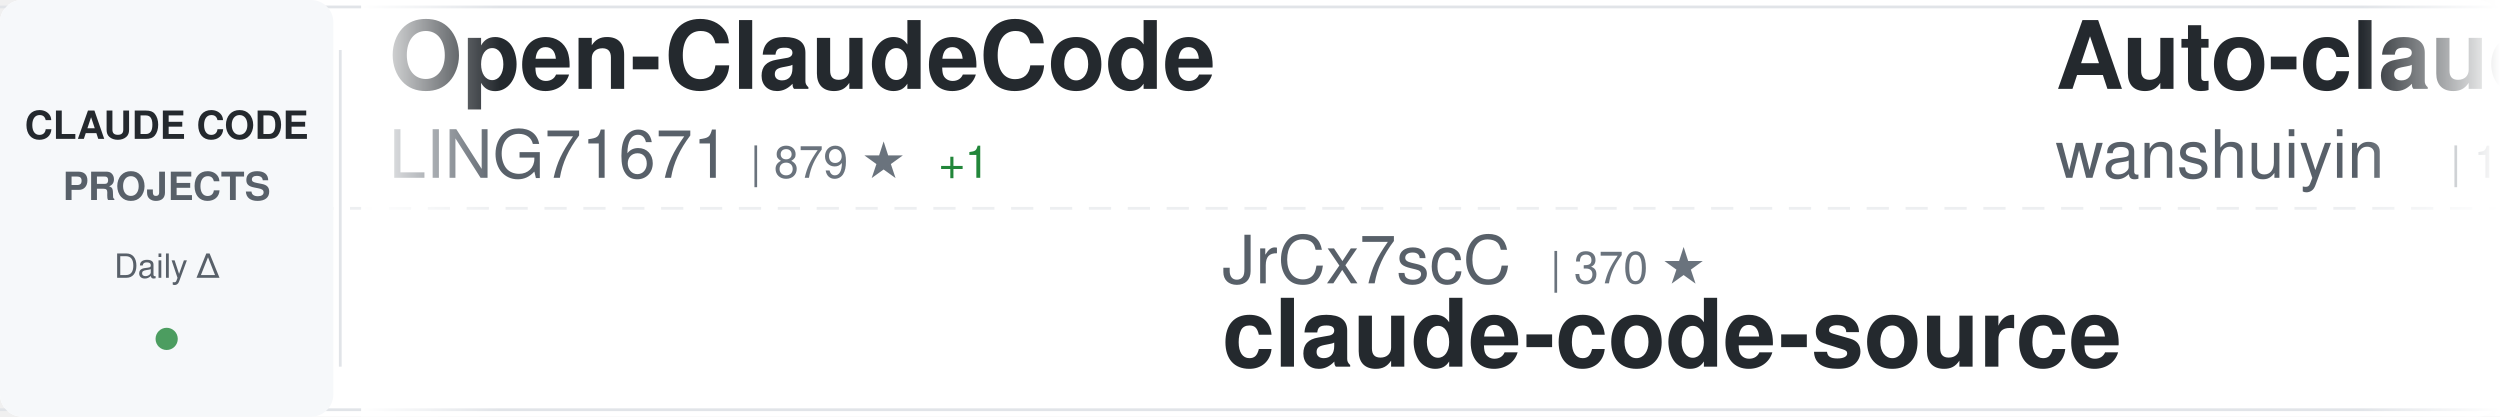
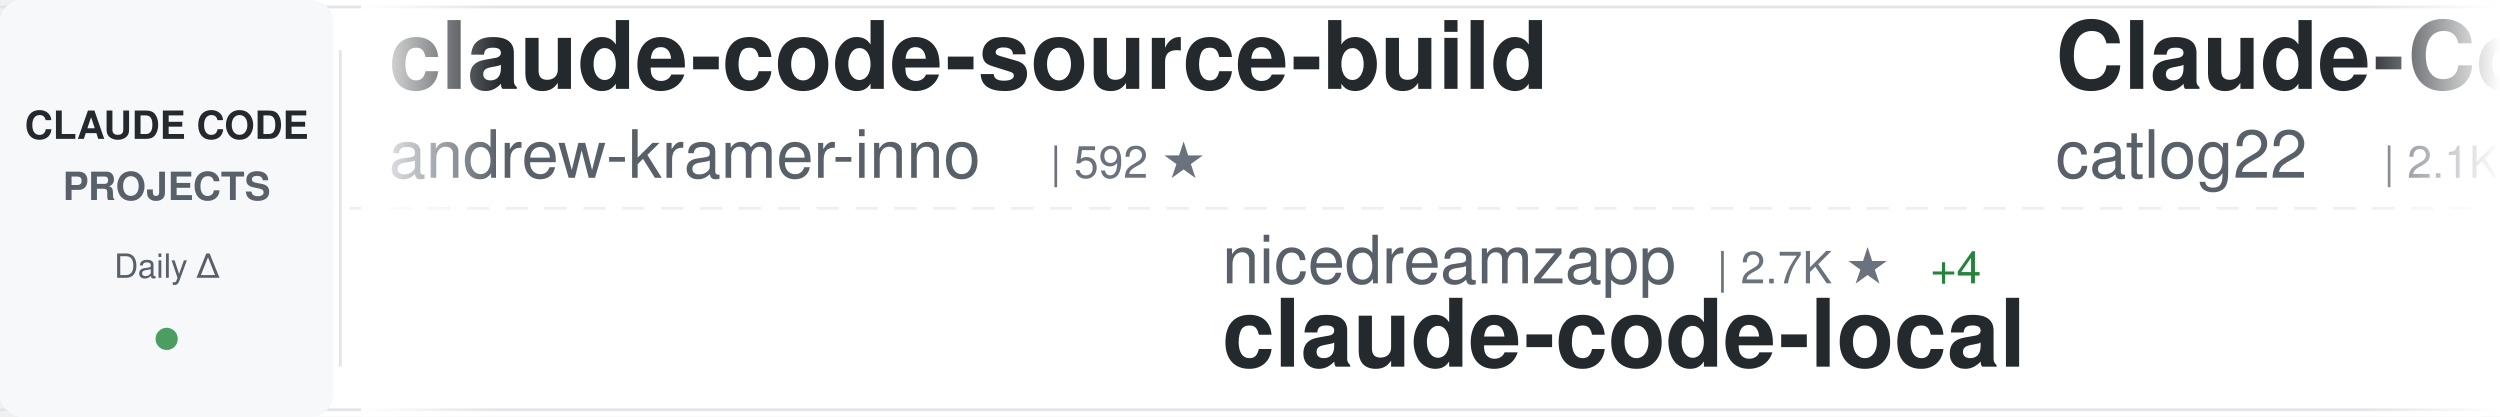
<svg xmlns="http://www.w3.org/2000/svg" width="900" height="150">
  <defs>
    <linearGradient id="awesomeLeftFade" x1="0%" y1="0%" x2="100%" y2="0%">
      <stop offset="0%" style="stop-color:#ffffff;stop-opacity:1" />
      <stop offset="100%" style="stop-color:#ffffff;stop-opacity:0" />
    </linearGradient>
    <linearGradient id="awesomeRightFade" x1="0%" y1="0%" x2="100%" y2="0%">
      <stop offset="0%" style="stop-color:#ffffff;stop-opacity:0" />
      <stop offset="100%" style="stop-color:#ffffff;stop-opacity:1" />
    </linearGradient>
  </defs>
  <rect width="900" height="150" fill="#ffffff" rx="8" />
  <rect x="0" y="2" width="900" height="1" fill="#e1e4e8" />
  <rect x="0" y="147" width="900" height="1" fill="#e1e4e8" />
  <line x1="0" y1="75" x2="900" y2="75" stroke="#e1e4e8" stroke-width="1" stroke-dasharray="8 6" opacity="0.6" />
  <rect x="0" y="0" width="120" height="150" fill="#f6f8fa" rx="8" />
  <text x="60" y="50" font-family="-apple-system, BlinkMacSystemFont, 'Segoe UI', Helvetica, Arial, sans-serif" font-size="14" font-weight="600" fill="#24292e" text-anchor="middle">CLAUDE CODE</text>
  <text x="60" y="72" font-family="-apple-system, BlinkMacSystemFont, 'Segoe UI', Helvetica, Arial, sans-serif" font-size="14" font-weight="600" fill="#586069" text-anchor="middle">PROJECTS</text>
  <text x="60" y="100" font-family="-apple-system, BlinkMacSystemFont, 'Segoe UI', Helvetica, Arial, sans-serif" font-size="12" font-weight="500" fill="#586069" text-anchor="middle">Daily Δ</text>
  <circle cx="60" cy="122" r="4" fill="#22863a" opacity="0.8" />
  <rect x="122" y="18" width="1" height="114" fill="#e1e4e8" />
  <clipPath id="awesomeTickerClip">
    <rect x="130" y="0" width="770" height="150" />
  </clipPath>
  <g clip-path="url(#awesomeTickerClip)">
    <g id="awesomeTickerItems">
      <animateTransform attributeName="transform" attributeType="XML" type="translate" from="0 0" to="-3000 0" dur="54s" repeatCount="indefinite" />
      <g transform="translate(0, 0)">
-         <text x="140" y="32" font-family="-apple-system, BlinkMacSystemFont, 'Segoe UI', Helvetica, Arial, sans-serif" font-size="34" font-weight="600" fill="#24292e">Open-ClaudeCode</text>
-         <text x="140" y="64" font-family="-apple-system, BlinkMacSystemFont, 'Segoe UI', Helvetica, Arial, sans-serif" font-size="24" font-weight="400" fill="#586069">LING71671</text>
-         <text x="270" y="64" font-family="-apple-system, BlinkMacSystemFont, 'Segoe UI', Helvetica, Arial, sans-serif" font-size="16" font-weight="500" fill="#6a737d">| 879 ★</text>
-         <text x="338" y="64" font-family="-apple-system, BlinkMacSystemFont, 'Segoe UI', Helvetica, Arial, sans-serif" font-size="16" font-weight="500" fill="#22863a"> +1</text>
+         <text x="140" y="32" font-family="-apple-system, BlinkMacSystemFont, 'Segoe UI', Helvetica, Arial, sans-serif" font-size="34" font-weight="600" fill="#24292e">claude-code-source-build</text>
+         <text x="140" y="64" font-family="-apple-system, BlinkMacSystemFont, 'Segoe UI', Helvetica, Arial, sans-serif" font-size="24" font-weight="400" fill="#586069">andrew-kramer-inno</text>
+         <text x="378" y="64" font-family="-apple-system, BlinkMacSystemFont, 'Segoe UI', Helvetica, Arial, sans-serif" font-size="16" font-weight="500" fill="#6a737d">| 592 ★</text>
      </g>
      <g transform="translate(300, 0)">
-         <text x="140" y="102" font-family="-apple-system, BlinkMacSystemFont, 'Segoe UI', Helvetica, Arial, sans-serif" font-size="24" font-weight="400" fill="#586069">JrCx7scC</text>
-         <text x="258" y="102" font-family="-apple-system, BlinkMacSystemFont, 'Segoe UI', Helvetica, Arial, sans-serif" font-size="16" font-weight="500" fill="#6a737d">| 370 ★</text>
+         <text x="140" y="102" font-family="-apple-system, BlinkMacSystemFont, 'Segoe UI', Helvetica, Arial, sans-serif" font-size="24" font-weight="400" fill="#586069">nicedreamzapp</text>
+         <text x="318" y="102" font-family="-apple-system, BlinkMacSystemFont, 'Segoe UI', Helvetica, Arial, sans-serif" font-size="16" font-weight="500" fill="#6a737d">| 2.7K ★</text>
+         <text x="395" y="102" font-family="-apple-system, BlinkMacSystemFont, 'Segoe UI', Helvetica, Arial, sans-serif" font-size="16" font-weight="500" fill="#22863a"> +4</text>
+         <text x="140" y="132" font-family="-apple-system, BlinkMacSystemFont, 'Segoe UI', Helvetica, Arial, sans-serif" font-size="34" font-weight="600" fill="#24292e">claude-code-local</text>
+       </g>
+       <g transform="translate(600, 0)">
+         <text x="140" y="32" font-family="-apple-system, BlinkMacSystemFont, 'Segoe UI', Helvetica, Arial, sans-serif" font-size="34" font-weight="600" fill="#24292e">Claude-Code-Workflow</text>
+         <text x="140" y="64" font-family="-apple-system, BlinkMacSystemFont, 'Segoe UI', Helvetica, Arial, sans-serif" font-size="24" font-weight="400" fill="#586069">catlog22</text>
+         <text x="258" y="64" font-family="-apple-system, BlinkMacSystemFont, 'Segoe UI', Helvetica, Arial, sans-serif" font-size="16" font-weight="500" fill="#6a737d">| 2.1K ★</text>
+         <text x="335" y="64" font-family="-apple-system, BlinkMacSystemFont, 'Segoe UI', Helvetica, Arial, sans-serif" font-size="16" font-weight="500" fill="#22863a"> +2</text>
+       </g>
+       <g transform="translate(900, 0)">
+         <text x="140" y="102" font-family="-apple-system, BlinkMacSystemFont, 'Segoe UI', Helvetica, Arial, sans-serif" font-size="24" font-weight="400" fill="#586069">Donchitos</text>
+         <text x="270" y="102" font-family="-apple-system, BlinkMacSystemFont, 'Segoe UI', Helvetica, Arial, sans-serif" font-size="16" font-weight="500" fill="#6a737d">| 21.5K ★</text>
+         <text x="356" y="102" font-family="-apple-system, BlinkMacSystemFont, 'Segoe UI', Helvetica, Arial, sans-serif" font-size="16" font-weight="500" fill="#22863a"> +61</text>
+         <text x="140" y="132" font-family="-apple-system, BlinkMacSystemFont, 'Segoe UI', Helvetica, Arial, sans-serif" font-size="34" font-weight="600" fill="#24292e">Claude-Code-Game-Studios</text>
+       </g>
+       <g transform="translate(1200, 0)">
+         <text x="140" y="32" font-family="-apple-system, BlinkMacSystemFont, 'Segoe UI', Helvetica, Arial, sans-serif" font-size="34" font-weight="600" fill="#24292e">skills</text>
+         <text x="140" y="64" font-family="-apple-system, BlinkMacSystemFont, 'Segoe UI', Helvetica, Arial, sans-serif" font-size="24" font-weight="400" fill="#586069">anthropics</text>
+         <text x="282" y="64" font-family="-apple-system, BlinkMacSystemFont, 'Segoe UI', Helvetica, Arial, sans-serif" font-size="16" font-weight="500" fill="#6a737d">| 149.8K ★</text>
+         <text x="377" y="64" font-family="-apple-system, BlinkMacSystemFont, 'Segoe UI', Helvetica, Arial, sans-serif" font-size="16" font-weight="500" fill="#22863a"> +500</text>
+       </g>
+       <g transform="translate(1500, 0)">
+         <text x="140" y="102" font-family="-apple-system, BlinkMacSystemFont, 'Segoe UI', Helvetica, Arial, sans-serif" font-size="24" font-weight="400" fill="#586069">frankbria</text>
+         <text x="270" y="102" font-family="-apple-system, BlinkMacSystemFont, 'Segoe UI', Helvetica, Arial, sans-serif" font-size="16" font-weight="500" fill="#6a737d">| 9.3K ★</text>
+         <text x="347" y="102" font-family="-apple-system, BlinkMacSystemFont, 'Segoe UI', Helvetica, Arial, sans-serif" font-size="16" font-weight="500" fill="#22863a"> +4</text>
+         <text x="140" y="132" font-family="-apple-system, BlinkMacSystemFont, 'Segoe UI', Helvetica, Arial, sans-serif" font-size="34" font-weight="600" fill="#24292e">ralph-claude-code</text>
+       </g>
+       <g transform="translate(1800, 0)">
+         <text x="140" y="32" font-family="-apple-system, BlinkMacSystemFont, 'Segoe UI', Helvetica, Arial, sans-serif" font-size="34" font-weight="600" fill="#24292e">claude-code-book</text>
+         <text x="140" y="64" font-family="-apple-system, BlinkMacSystemFont, 'Segoe UI', Helvetica, Arial, sans-serif" font-size="24" font-weight="400" fill="#586069">lintsinghua</text>
+         <text x="294" y="64" font-family="-apple-system, BlinkMacSystemFont, 'Segoe UI', Helvetica, Arial, sans-serif" font-size="16" font-weight="500" fill="#6a737d">| 3.6K ★</text>
+         <text x="371" y="64" font-family="-apple-system, BlinkMacSystemFont, 'Segoe UI', Helvetica, Arial, sans-serif" font-size="16" font-weight="500" fill="#22863a"> +10</text>
+       </g>
+       <g transform="translate(2100, 0)">
+         <text x="140" y="102" font-family="-apple-system, BlinkMacSystemFont, 'Segoe UI', Helvetica, Arial, sans-serif" font-size="24" font-weight="400" fill="#586069">hangsman</text>
+         <text x="258" y="102" font-family="-apple-system, BlinkMacSystemFont, 'Segoe UI', Helvetica, Arial, sans-serif" font-size="16" font-weight="500" fill="#6a737d">| 784 ★</text>
        <text x="140" y="132" font-family="-apple-system, BlinkMacSystemFont, 'Segoe UI', Helvetica, Arial, sans-serif" font-size="34" font-weight="600" fill="#24292e">claude-code-source</text>
      </g>
-       <g transform="translate(600, 0)">
-         <text x="140" y="32" font-family="-apple-system, BlinkMacSystemFont, 'Segoe UI', Helvetica, Arial, sans-serif" font-size="34" font-weight="600" fill="#24292e">Auto-claude-code-researc...</text>
-         <text x="140" y="64" font-family="-apple-system, BlinkMacSystemFont, 'Segoe UI', Helvetica, Arial, sans-serif" font-size="24" font-weight="400" fill="#586069">wanshuiyin</text>
-         <text x="282" y="64" font-family="-apple-system, BlinkMacSystemFont, 'Segoe UI', Helvetica, Arial, sans-serif" font-size="16" font-weight="500" fill="#6a737d">| 12.0K ★</text>
-         <text x="368" y="64" font-family="-apple-system, BlinkMacSystemFont, 'Segoe UI', Helvetica, Arial, sans-serif" font-size="16" font-weight="500" fill="#22863a"> +61</text>
+       <g transform="translate(2400, 0)">
+         <text x="140" y="32" font-family="-apple-system, BlinkMacSystemFont, 'Segoe UI', Helvetica, Arial, sans-serif" font-size="34" font-weight="600" fill="#24292e">Claude-code</text>
+         <text x="140" y="64" font-family="-apple-system, BlinkMacSystemFont, 'Segoe UI', Helvetica, Arial, sans-serif" font-size="24" font-weight="400" fill="#586069">fazxes</text>
+         <text x="234" y="64" font-family="-apple-system, BlinkMacSystemFont, 'Segoe UI', Helvetica, Arial, sans-serif" font-size="16" font-weight="500" fill="#6a737d">| 221 ★</text>
      </g>
-       <g transform="translate(900, 0)">
-         <text x="140" y="102" font-family="-apple-system, BlinkMacSystemFont, 'Segoe UI', Helvetica, Arial, sans-serif" font-size="24" font-weight="400" fill="#586069">edmund-io</text>
-         <text x="270" y="102" font-family="-apple-system, BlinkMacSystemFont, 'Segoe UI', Helvetica, Arial, sans-serif" font-size="16" font-weight="500" fill="#6a737d">| 1.5K ★</text>
-         <text x="347" y="102" font-family="-apple-system, BlinkMacSystemFont, 'Segoe UI', Helvetica, Arial, sans-serif" font-size="16" font-weight="500" fill="#22863a"> +1</text>
-         <text x="140" y="132" font-family="-apple-system, BlinkMacSystemFont, 'Segoe UI', Helvetica, Arial, sans-serif" font-size="34" font-weight="600" fill="#24292e">edmunds-claude-code</text>
+       <g transform="translate(2700, 0)">
+         <text x="140" y="102" font-family="-apple-system, BlinkMacSystemFont, 'Segoe UI', Helvetica, Arial, sans-serif" font-size="24" font-weight="400" fill="#586069">AprilNEA</text>
+         <text x="258" y="102" font-family="-apple-system, BlinkMacSystemFont, 'Segoe UI', Helvetica, Arial, sans-serif" font-size="16" font-weight="500" fill="#6a737d">| 385 ★</text>
+         <text x="140" y="132" font-family="-apple-system, BlinkMacSystemFont, 'Segoe UI', Helvetica, Arial, sans-serif" font-size="34" font-weight="600" fill="#24292e">claude-code-source</text>
      </g>
-       <g transform="translate(1200, 0)">
-         <text x="140" y="32" font-family="-apple-system, BlinkMacSystemFont, 'Segoe UI', Helvetica, Arial, sans-serif" font-size="34" font-weight="600" fill="#24292e">claude-code-templates</text>
-         <text x="140" y="64" font-family="-apple-system, BlinkMacSystemFont, 'Segoe UI', Helvetica, Arial, sans-serif" font-size="24" font-weight="400" fill="#586069">davila7</text>
-         <text x="246" y="64" font-family="-apple-system, BlinkMacSystemFont, 'Segoe UI', Helvetica, Arial, sans-serif" font-size="16" font-weight="500" fill="#6a737d">| 28.0K ★</text>
-         <text x="332" y="64" font-family="-apple-system, BlinkMacSystemFont, 'Segoe UI', Helvetica, Arial, sans-serif" font-size="16" font-weight="500" fill="#22863a"> +63</text>
+       <g transform="translate(3000, 0)">
+         <text x="140" y="32" font-family="-apple-system, BlinkMacSystemFont, 'Segoe UI', Helvetica, Arial, sans-serif" font-size="34" font-weight="600" fill="#24292e">claude-code-source-build</text>
+         <text x="140" y="64" font-family="-apple-system, BlinkMacSystemFont, 'Segoe UI', Helvetica, Arial, sans-serif" font-size="24" font-weight="400" fill="#586069">andrew-kramer-inno</text>
+         <text x="378" y="64" font-family="-apple-system, BlinkMacSystemFont, 'Segoe UI', Helvetica, Arial, sans-serif" font-size="16" font-weight="500" fill="#6a737d">| 592 ★</text>
      </g>
-       <g transform="translate(1500, 0)">
-         <text x="140" y="102" font-family="-apple-system, BlinkMacSystemFont, 'Segoe UI', Helvetica, Arial, sans-serif" font-size="24" font-weight="400" fill="#586069">ghuntley</text>
-         <text x="258" y="102" font-family="-apple-system, BlinkMacSystemFont, 'Segoe UI', Helvetica, Arial, sans-serif" font-size="16" font-weight="500" fill="#6a737d">| 982 ★</text>
-         <text x="140" y="132" font-family="-apple-system, BlinkMacSystemFont, 'Segoe UI', Helvetica, Arial, sans-serif" font-size="34" font-weight="600" fill="#24292e">claude-code-source-code-...</text>
+       <g transform="translate(3300, 0)">
+         <text x="140" y="102" font-family="-apple-system, BlinkMacSystemFont, 'Segoe UI', Helvetica, Arial, sans-serif" font-size="24" font-weight="400" fill="#586069">nicedreamzapp</text>
+         <text x="318" y="102" font-family="-apple-system, BlinkMacSystemFont, 'Segoe UI', Helvetica, Arial, sans-serif" font-size="16" font-weight="500" fill="#6a737d">| 2.7K ★</text>
+         <text x="395" y="102" font-family="-apple-system, BlinkMacSystemFont, 'Segoe UI', Helvetica, Arial, sans-serif" font-size="16" font-weight="500" fill="#22863a"> +4</text>
+         <text x="140" y="132" font-family="-apple-system, BlinkMacSystemFont, 'Segoe UI', Helvetica, Arial, sans-serif" font-size="34" font-weight="600" fill="#24292e">claude-code-local</text>
      </g>
-       <g transform="translate(1800, 0)">
-         <text x="140" y="32" font-family="-apple-system, BlinkMacSystemFont, 'Segoe UI', Helvetica, Arial, sans-serif" font-size="34" font-weight="600" fill="#24292e">claude-howto</text>
-         <text x="140" y="64" font-family="-apple-system, BlinkMacSystemFont, 'Segoe UI', Helvetica, Arial, sans-serif" font-size="24" font-weight="400" fill="#586069">luongnv89</text>
-         <text x="270" y="64" font-family="-apple-system, BlinkMacSystemFont, 'Segoe UI', Helvetica, Arial, sans-serif" font-size="16" font-weight="500" fill="#6a737d">| 36.9K ★</text>
-         <text x="356" y="64" font-family="-apple-system, BlinkMacSystemFont, 'Segoe UI', Helvetica, Arial, sans-serif" font-size="16" font-weight="500" fill="#22863a"> +219</text>
+       <g transform="translate(3600, 0)">
+         <text x="140" y="32" font-family="-apple-system, BlinkMacSystemFont, 'Segoe UI', Helvetica, Arial, sans-serif" font-size="34" font-weight="600" fill="#24292e">Claude-Code-Workflow</text>
+         <text x="140" y="64" font-family="-apple-system, BlinkMacSystemFont, 'Segoe UI', Helvetica, Arial, sans-serif" font-size="24" font-weight="400" fill="#586069">catlog22</text>
+         <text x="258" y="64" font-family="-apple-system, BlinkMacSystemFont, 'Segoe UI', Helvetica, Arial, sans-serif" font-size="16" font-weight="500" fill="#6a737d">| 2.1K ★</text>
+         <text x="335" y="64" font-family="-apple-system, BlinkMacSystemFont, 'Segoe UI', Helvetica, Arial, sans-serif" font-size="16" font-weight="500" fill="#22863a"> +2</text>
      </g>
-       <g transform="translate(2100, 0)">
+       <g transform="translate(3900, 0)">
        <text x="140" y="102" font-family="-apple-system, BlinkMacSystemFont, 'Segoe UI', Helvetica, Arial, sans-serif" font-size="24" font-weight="400" fill="#586069">Donchitos</text>
        <text x="270" y="102" font-family="-apple-system, BlinkMacSystemFont, 'Segoe UI', Helvetica, Arial, sans-serif" font-size="16" font-weight="500" fill="#6a737d">| 21.5K ★</text>
-         <text x="356" y="102" font-family="-apple-system, BlinkMacSystemFont, 'Segoe UI', Helvetica, Arial, sans-serif" font-size="16" font-weight="500" fill="#22863a"> +60</text>
+         <text x="356" y="102" font-family="-apple-system, BlinkMacSystemFont, 'Segoe UI', Helvetica, Arial, sans-serif" font-size="16" font-weight="500" fill="#22863a"> +61</text>
        <text x="140" y="132" font-family="-apple-system, BlinkMacSystemFont, 'Segoe UI', Helvetica, Arial, sans-serif" font-size="34" font-weight="600" fill="#24292e">Claude-Code-Game-Studios</text>
-       </g>
-       <g transform="translate(2400, 0)">
-         <text x="140" y="32" font-family="-apple-system, BlinkMacSystemFont, 'Segoe UI', Helvetica, Arial, sans-serif" font-size="34" font-weight="600" fill="#24292e">claude-code-source-code</text>
-         <text x="140" y="64" font-family="-apple-system, BlinkMacSystemFont, 'Segoe UI', Helvetica, Arial, sans-serif" font-size="24" font-weight="400" fill="#586069">777genius</text>
-         <text x="270" y="64" font-family="-apple-system, BlinkMacSystemFont, 'Segoe UI', Helvetica, Arial, sans-serif" font-size="16" font-weight="500" fill="#6a737d">| 915 ★</text>
-         <text x="338" y="64" font-family="-apple-system, BlinkMacSystemFont, 'Segoe UI', Helvetica, Arial, sans-serif" font-size="16" font-weight="500" fill="#22863a"> +2</text>
-       </g>
-       <g transform="translate(2700, 0)">
-         <text x="140" y="102" font-family="-apple-system, BlinkMacSystemFont, 'Segoe UI', Helvetica, Arial, sans-serif" font-size="24" font-weight="400" fill="#586069">lorryjovens-hub</text>
-         <text x="342" y="102" font-family="-apple-system, BlinkMacSystemFont, 'Segoe UI', Helvetica, Arial, sans-serif" font-size="16" font-weight="500" fill="#6a737d">| 1.6K ★</text>
-         <text x="419" y="102" font-family="-apple-system, BlinkMacSystemFont, 'Segoe UI', Helvetica, Arial, sans-serif" font-size="16" font-weight="500" fill="#22863a"> +2</text>
-         <text x="140" y="132" font-family="-apple-system, BlinkMacSystemFont, 'Segoe UI', Helvetica, Arial, sans-serif" font-size="34" font-weight="600" fill="#24292e">claude-code-rust</text>
-       </g>
-       <g transform="translate(3000, 0)">
-         <text x="140" y="32" font-family="-apple-system, BlinkMacSystemFont, 'Segoe UI', Helvetica, Arial, sans-serif" font-size="34" font-weight="600" fill="#24292e">Open-ClaudeCode</text>
-         <text x="140" y="64" font-family="-apple-system, BlinkMacSystemFont, 'Segoe UI', Helvetica, Arial, sans-serif" font-size="24" font-weight="400" fill="#586069">LING71671</text>
-         <text x="270" y="64" font-family="-apple-system, BlinkMacSystemFont, 'Segoe UI', Helvetica, Arial, sans-serif" font-size="16" font-weight="500" fill="#6a737d">| 879 ★</text>
-         <text x="338" y="64" font-family="-apple-system, BlinkMacSystemFont, 'Segoe UI', Helvetica, Arial, sans-serif" font-size="16" font-weight="500" fill="#22863a"> +1</text>
-       </g>
-       <g transform="translate(3300, 0)">
-         <text x="140" y="102" font-family="-apple-system, BlinkMacSystemFont, 'Segoe UI', Helvetica, Arial, sans-serif" font-size="24" font-weight="400" fill="#586069">JrCx7scC</text>
-         <text x="258" y="102" font-family="-apple-system, BlinkMacSystemFont, 'Segoe UI', Helvetica, Arial, sans-serif" font-size="16" font-weight="500" fill="#6a737d">| 370 ★</text>
-         <text x="140" y="132" font-family="-apple-system, BlinkMacSystemFont, 'Segoe UI', Helvetica, Arial, sans-serif" font-size="34" font-weight="600" fill="#24292e">claude-code-source</text>
-       </g>
-       <g transform="translate(3600, 0)">
-         <text x="140" y="32" font-family="-apple-system, BlinkMacSystemFont, 'Segoe UI', Helvetica, Arial, sans-serif" font-size="34" font-weight="600" fill="#24292e">Auto-claude-code-researc...</text>
-         <text x="140" y="64" font-family="-apple-system, BlinkMacSystemFont, 'Segoe UI', Helvetica, Arial, sans-serif" font-size="24" font-weight="400" fill="#586069">wanshuiyin</text>
-         <text x="282" y="64" font-family="-apple-system, BlinkMacSystemFont, 'Segoe UI', Helvetica, Arial, sans-serif" font-size="16" font-weight="500" fill="#6a737d">| 12.0K ★</text>
-         <text x="368" y="64" font-family="-apple-system, BlinkMacSystemFont, 'Segoe UI', Helvetica, Arial, sans-serif" font-size="16" font-weight="500" fill="#22863a"> +61</text>
-       </g>
-       <g transform="translate(3900, 0)">
-         <text x="140" y="102" font-family="-apple-system, BlinkMacSystemFont, 'Segoe UI', Helvetica, Arial, sans-serif" font-size="24" font-weight="400" fill="#586069">edmund-io</text>
-         <text x="270" y="102" font-family="-apple-system, BlinkMacSystemFont, 'Segoe UI', Helvetica, Arial, sans-serif" font-size="16" font-weight="500" fill="#6a737d">| 1.5K ★</text>
-         <text x="347" y="102" font-family="-apple-system, BlinkMacSystemFont, 'Segoe UI', Helvetica, Arial, sans-serif" font-size="16" font-weight="500" fill="#22863a"> +1</text>
-         <text x="140" y="132" font-family="-apple-system, BlinkMacSystemFont, 'Segoe UI', Helvetica, Arial, sans-serif" font-size="34" font-weight="600" fill="#24292e">edmunds-claude-code</text>
      </g>
    </g>
  </g>
  <rect x="130" y="0" width="50" height="150" fill="url(#awesomeLeftFade)" />
  <rect x="850" y="0" width="50" height="150" fill="url(#awesomeRightFade)" />
</svg>
